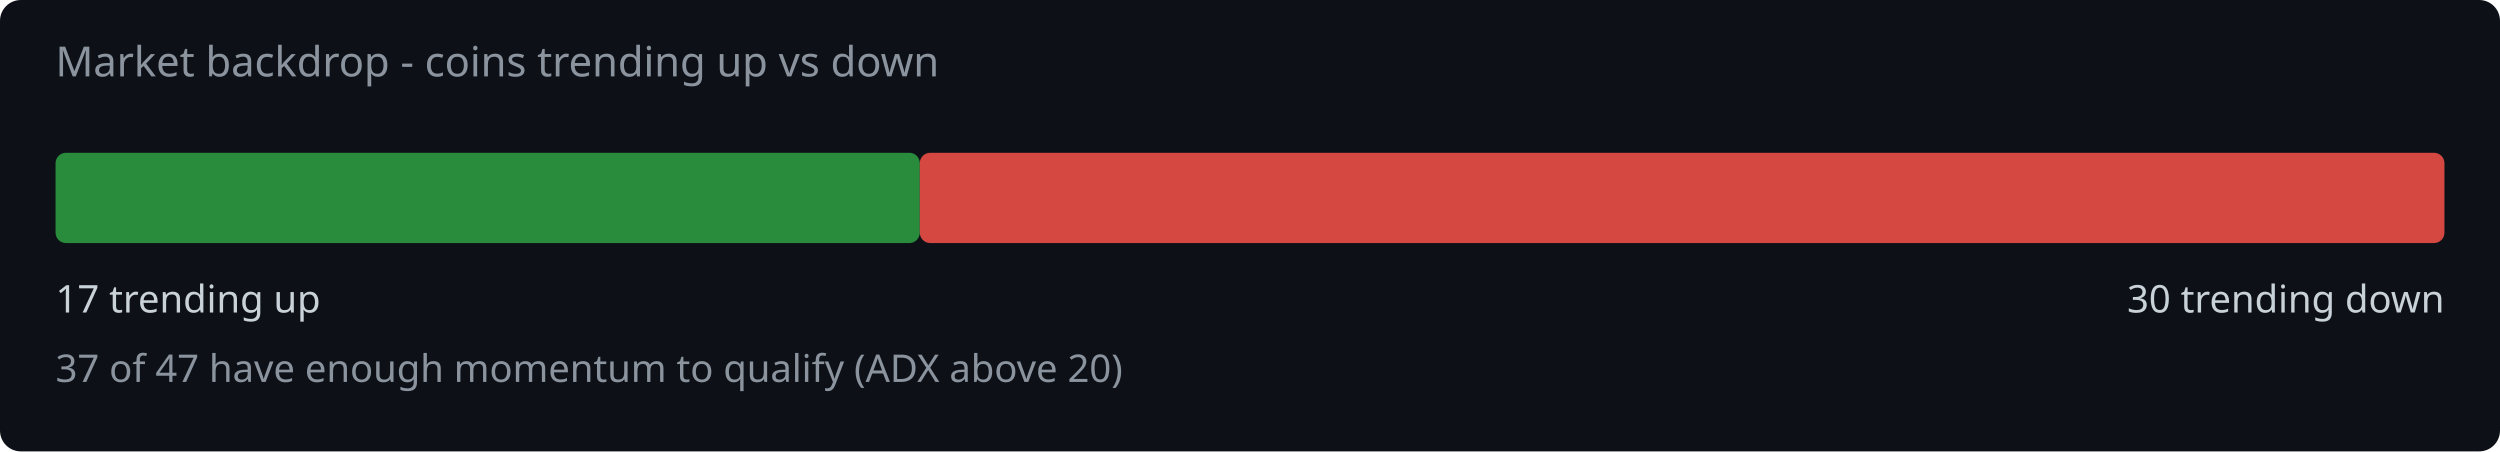
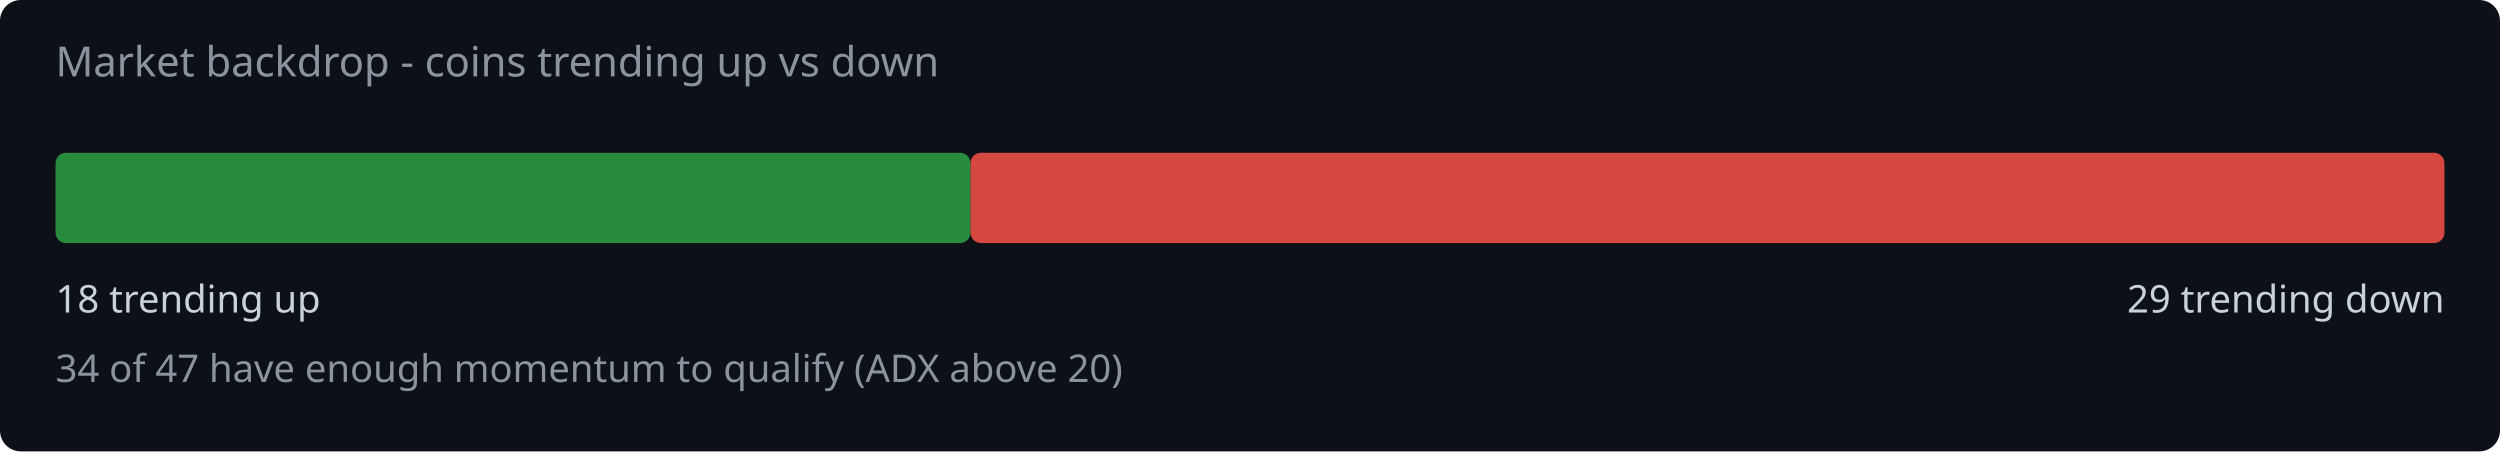
<svg xmlns="http://www.w3.org/2000/svg" width="720" height="130" viewBox="0 0 720 130">
  <rect width="720" height="130" fill="#0d1117" rx="6" />
  <text x="16" y="22" fill="#8b949e" font-family="system-ui,sans-serif" font-size="12">Market backdrop - coins trending up vs down</text>
-   <rect x="16" y="44" width="248.9" height="26" rx="3" fill="#2ea043" opacity="0.85" />
-   <rect x="264.9" y="44" width="439.1" height="26" rx="3" fill="#f85149" opacity="0.85" />
-   <text x="16" y="90" fill="#c9d1d9" font-family="system-ui,sans-serif" font-size="11">17 trending up</text>
-   <text x="704" y="90" fill="#c9d1d9" font-family="system-ui,sans-serif" font-size="11" text-anchor="end">30 trending down</text>
-   <text x="16" y="110" fill="#8b949e" font-family="system-ui,sans-serif" font-size="11">37 of 47 have enough momentum to qualify (ADX above 20)</text>
+   <rect x="16" y="44" width="263.5" height="26" rx="3" fill="#2ea043" opacity="0.85" />
+   <rect x="279.5" y="44" width="424.5" height="26" rx="3" fill="#f85149" opacity="0.85" />
+   <text x="16" y="90" fill="#c9d1d9" font-family="system-ui,sans-serif" font-size="11">18 trending up</text>
+   <text x="704" y="90" fill="#c9d1d9" font-family="system-ui,sans-serif" font-size="11" text-anchor="end">29 trending down</text>
+   <text x="16" y="110" fill="#8b949e" font-family="system-ui,sans-serif" font-size="11">34 of 47 have enough momentum to qualify (ADX above 20)</text>
</svg>
